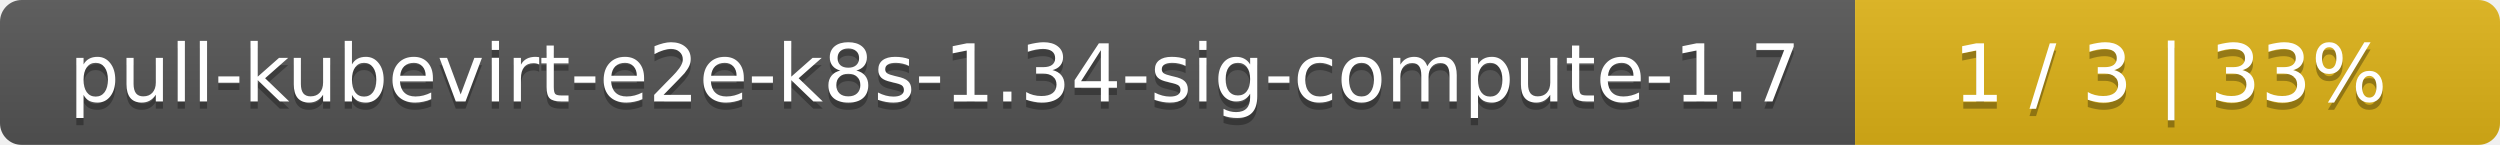
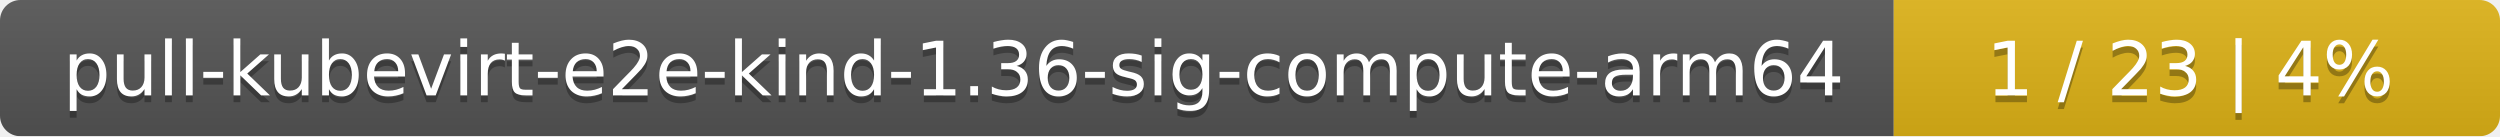
- <svg xmlns="http://www.w3.org/2000/svg" width="345" height="20">
+ <svg xmlns="http://www.w3.org/2000/svg" width="367" height="20">
  <linearGradient id="smooth" x2="0" y2="100%">
    <stop offset="0" stop-color="#bbb" stop-opacity=".1" />
    <stop offset="1" stop-opacity=".1" />
  </linearGradient>
  <mask id="round">
-     <rect width="345" height="20" rx="3" fill="#fff" />
+     <rect width="367" height="20" rx="3" fill="#fff" />
  </mask>
  <g mask="url(#round)">
-     <rect width="256" height="20" fill="#555" />
-     <rect x="256" width="89" height="20" fill="#dfb317" />
-     <rect width="345" height="20" fill="url(#smooth)" />
+     <rect width="278" height="20" fill="#555" />
+     <rect x="278" width="89" height="20" fill="#dfb317" />
+     <rect width="367" height="20" fill="url(#smooth)" />
  </g>
  <g fill="#fff" text-anchor="middle" font-family="DejaVu Sans,Verdana,Geneva,sans-serif" font-size="11">
-     <text x="129" y="15" fill="#010101" fill-opacity=".3">pull-kubevirt-e2e-k8s-1.34-sig-compute-1.7</text>
-     <text x="129" y="14">pull-kubevirt-e2e-k8s-1.34-sig-compute-1.7</text>
-     <text x="299.5" y="15" fill="#010101" fill-opacity=".3">1 / 3    |    33%</text>
-     <text x="299.5" y="14">1 / 3    |    33%</text>
+     <text x="140" y="15" fill="#010101" fill-opacity=".3">pull-kubevirt-e2e-kind-1.36-sig-compute-arm64</text>
+     <text x="140" y="14">pull-kubevirt-e2e-kind-1.36-sig-compute-arm64</text>
+     <text x="321.5" y="15" fill="#010101" fill-opacity=".3">1 / 23    |    4%</text>
+     <text x="321.5" y="14">1 / 23    |    4%</text>
  </g>
</svg>
